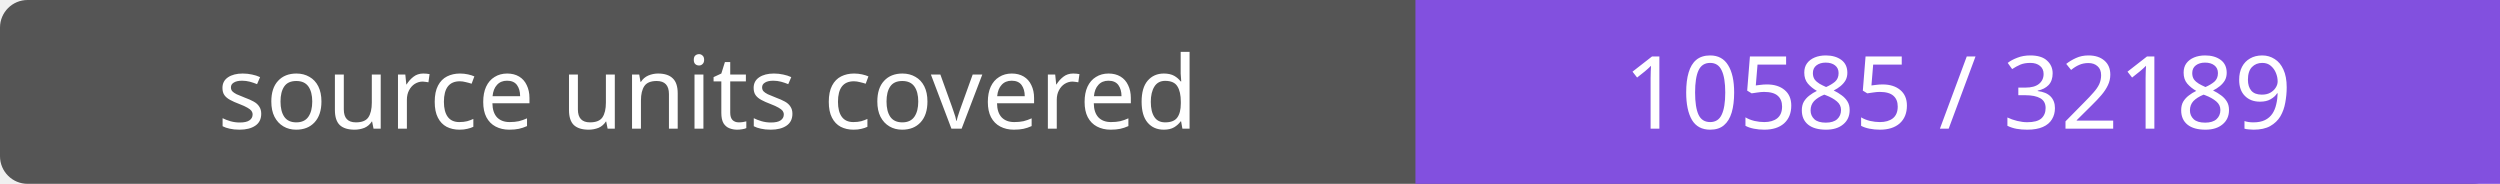
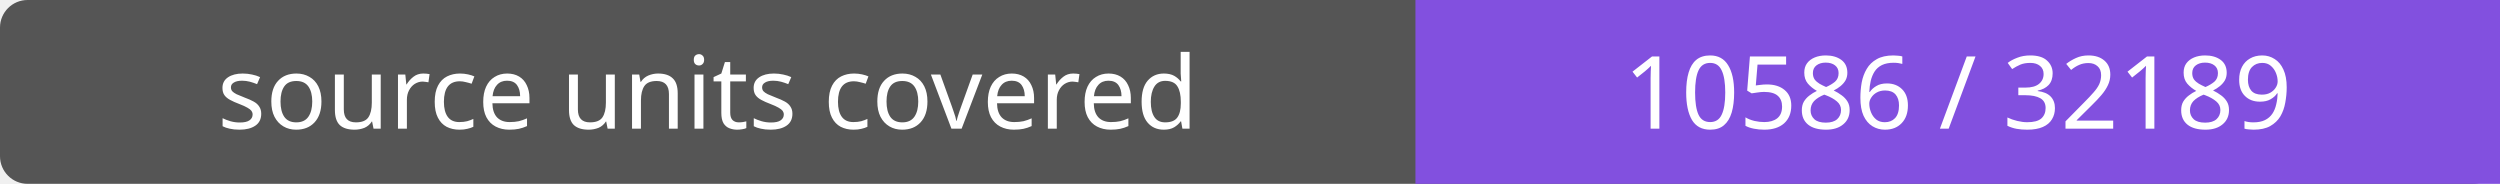
- <svg xmlns="http://www.w3.org/2000/svg" width="272" height="20" role="img" aria-label="source units covered: 10585 / 32189">
+ <svg xmlns="http://www.w3.org/2000/svg" width="272" height="20" role="img" aria-label="source units covered: 10586 / 32189">
  <rect width="272" height="20" rx="3" fill="#555" />
  <path fill="#8250df" d="M154 0h118v20H154z" />
  <g fill="#fff" text-anchor="middle" font-family="Verdana,sans-serif" font-size="11">
    <text x="77.0" y="14">source units covered</text>
-     <text x="213.0" y="14">10585 / 32189</text>
+     <text x="213.0" y="14">10586 / 32189</text>
  </g>
</svg>
